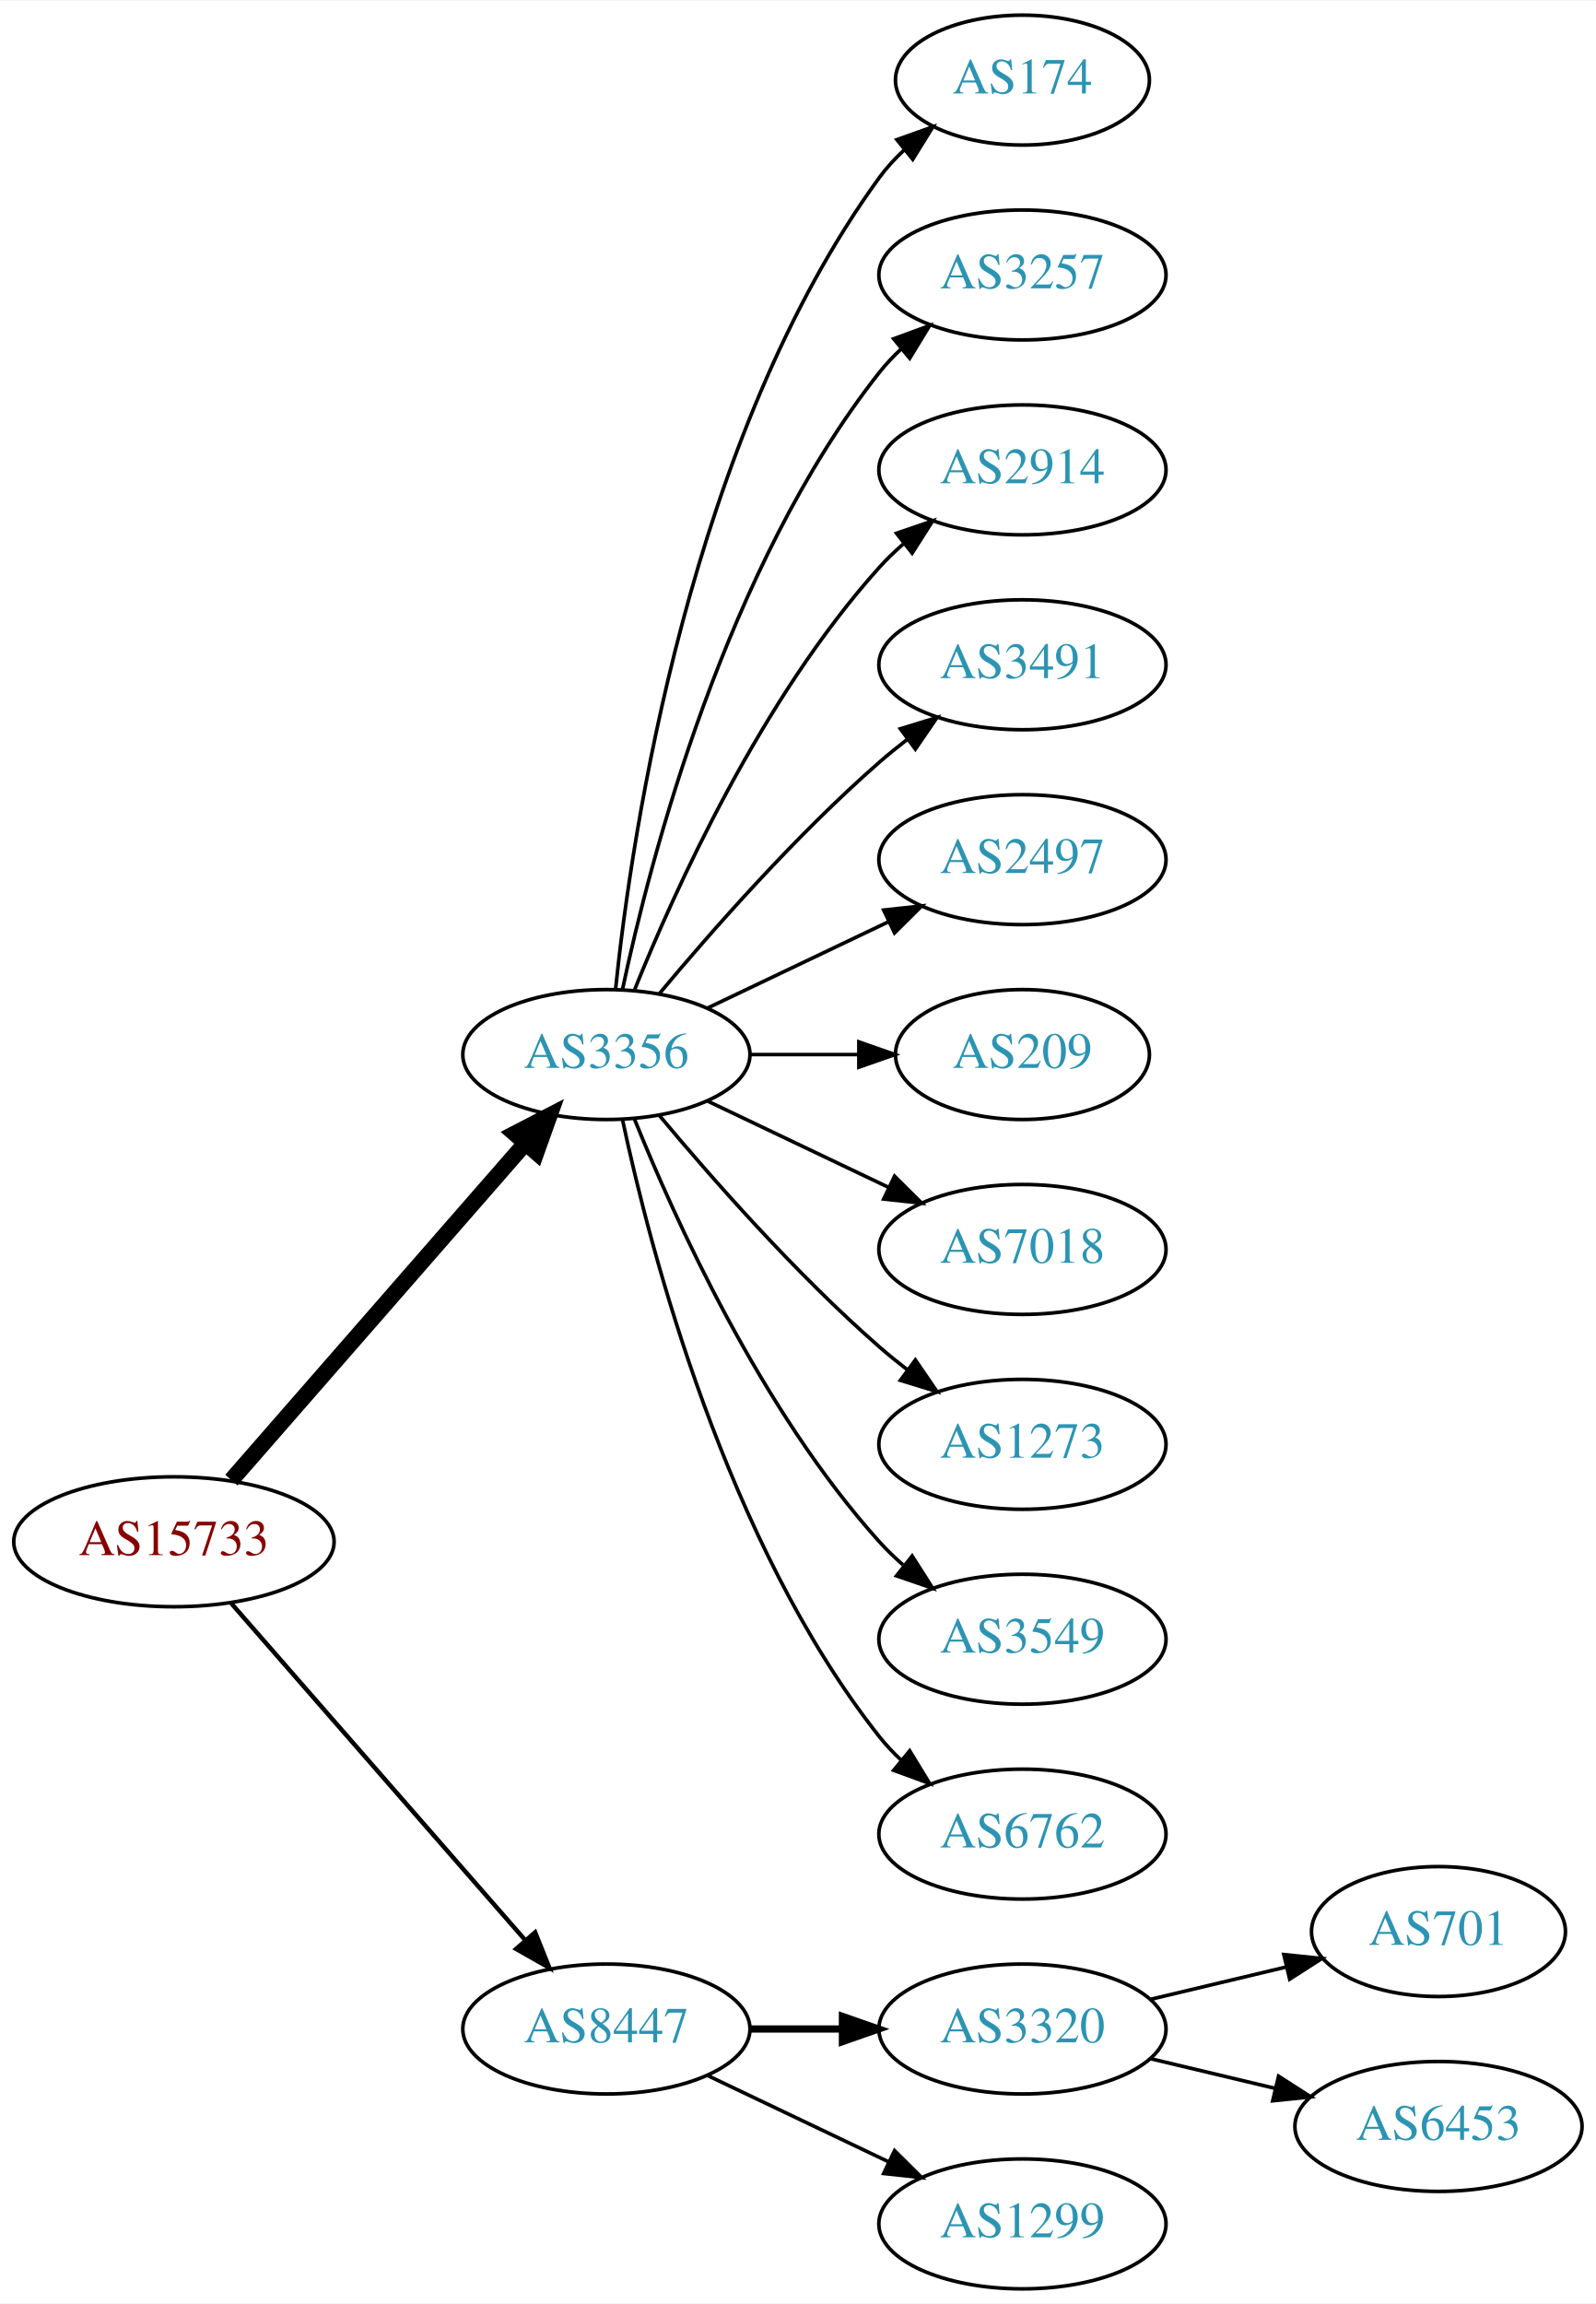
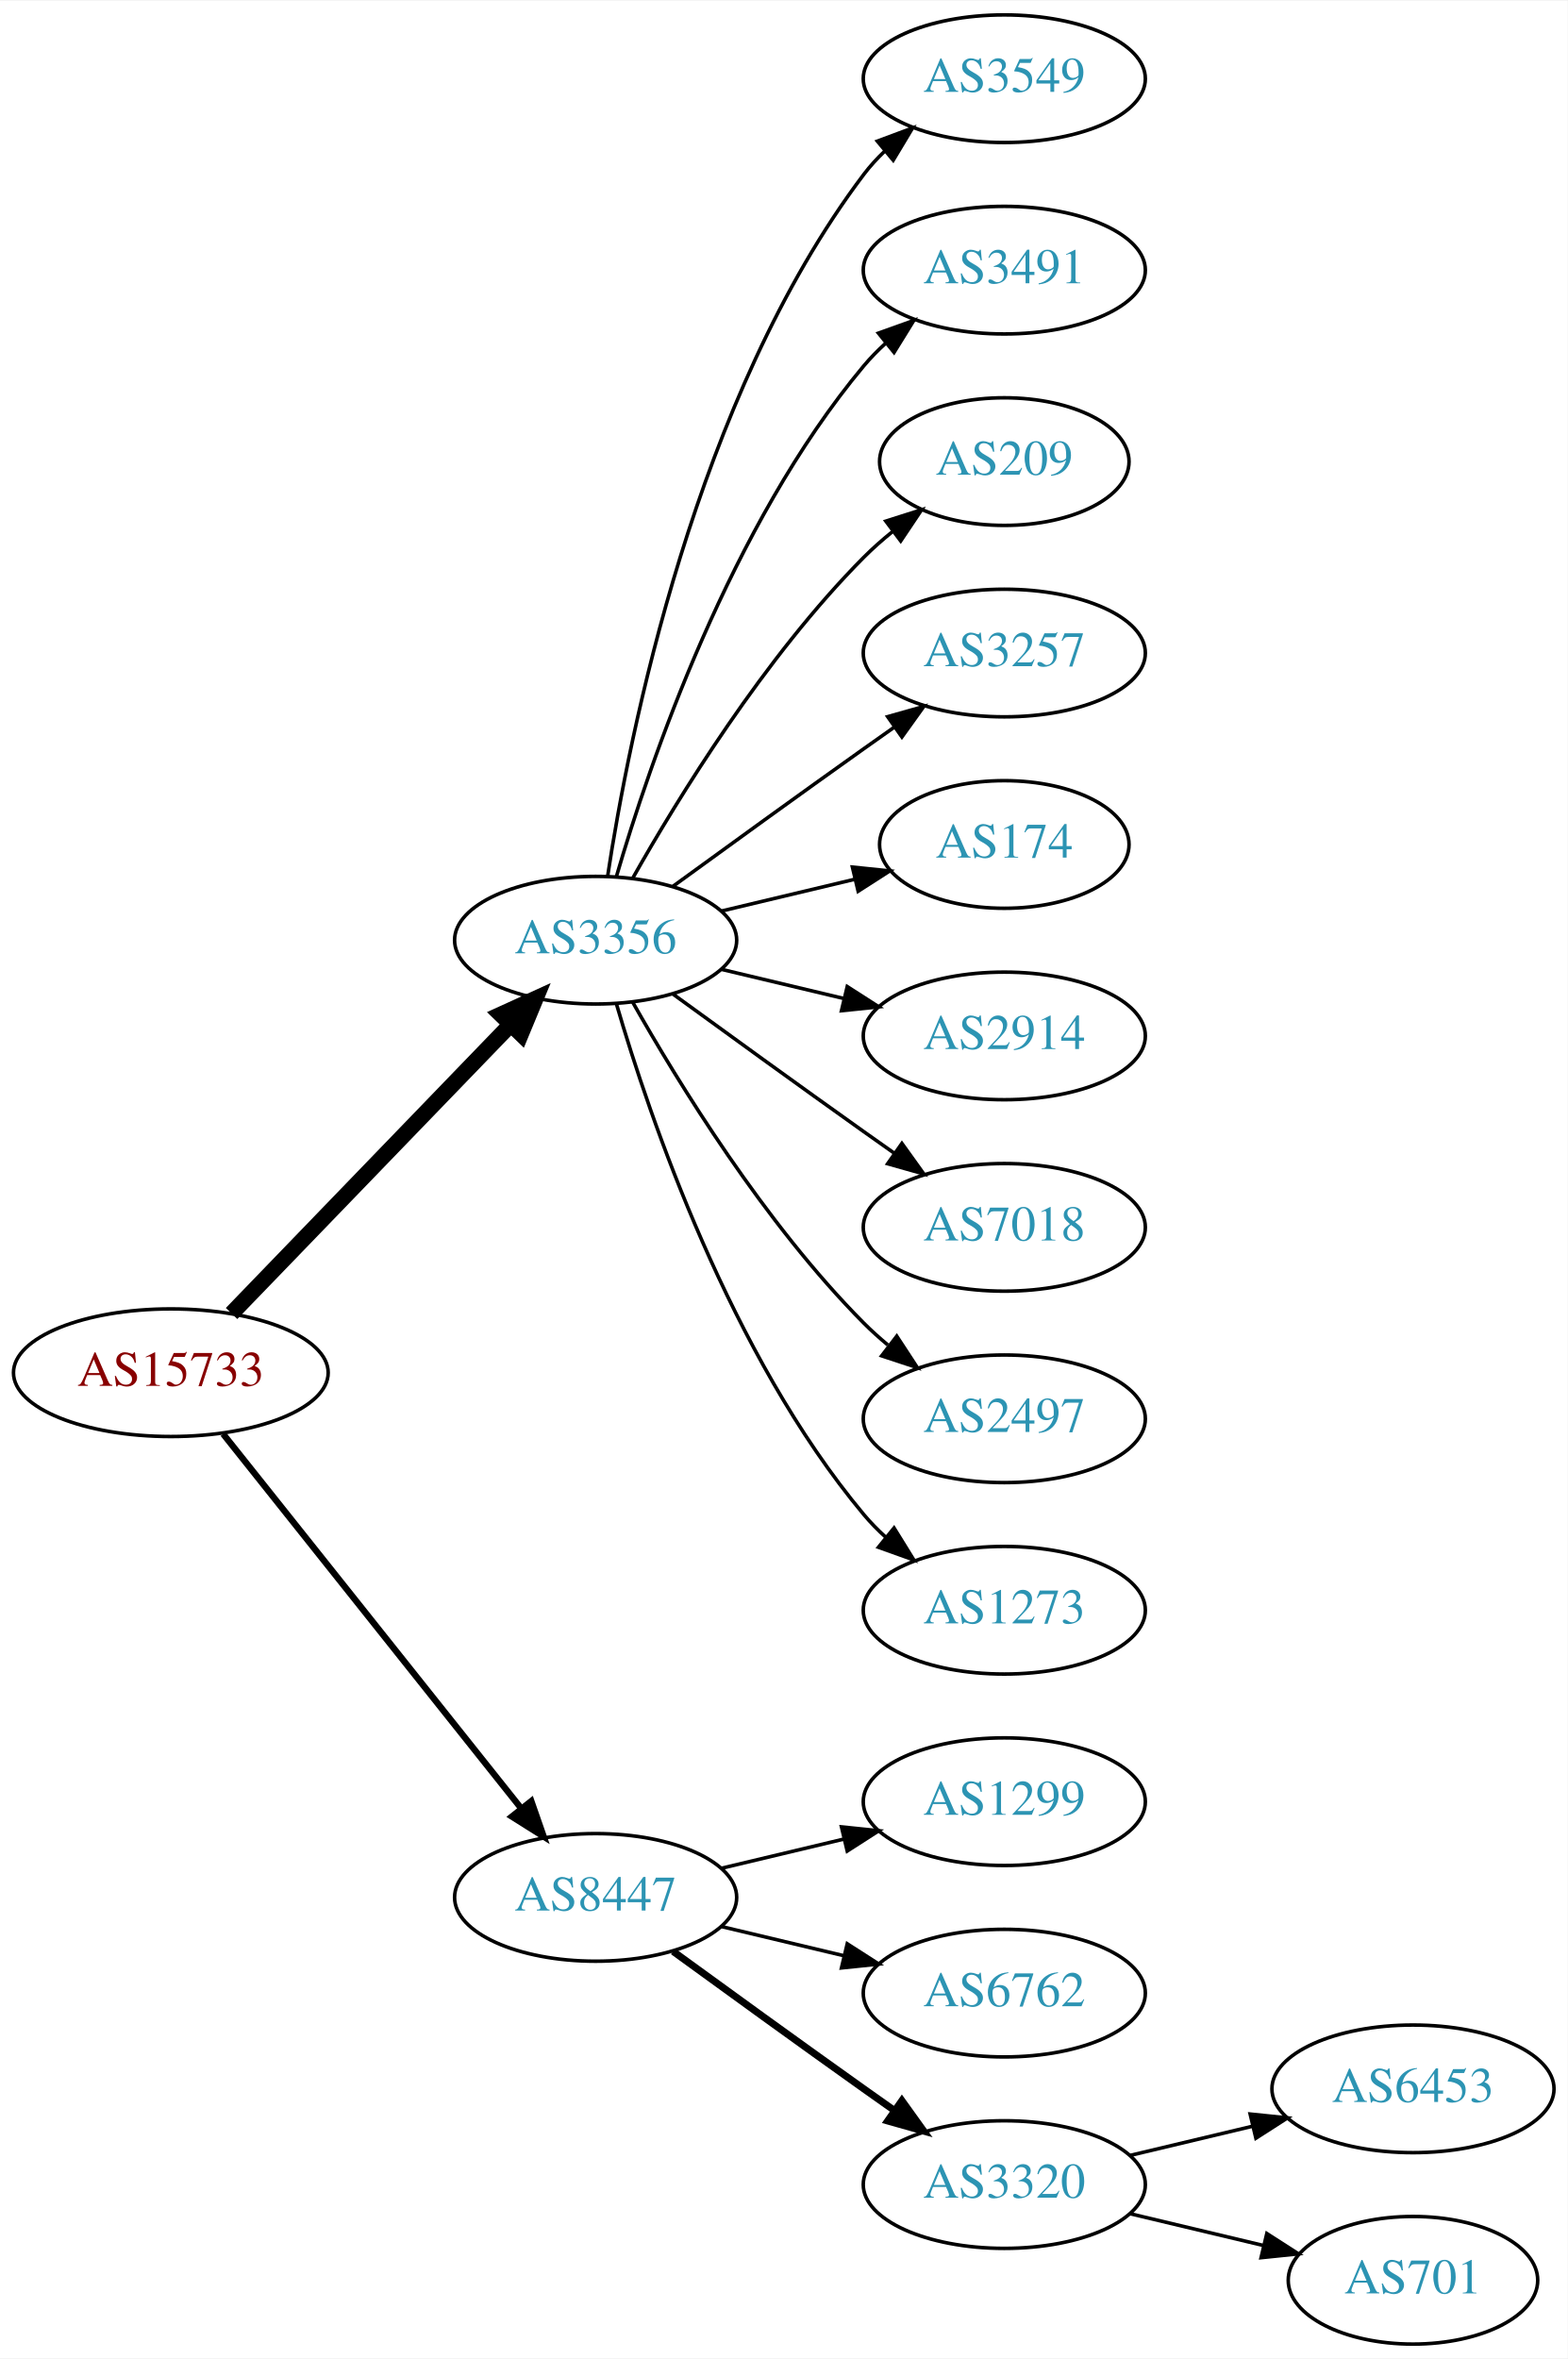
- <svg xmlns="http://www.w3.org/2000/svg" xmlns:xlink="http://www.w3.org/1999/xlink" width="442pt" height="638pt" viewBox="0.00 0.00 442.27 638.00">
-   <g id="graph0" class="graph" transform="scale(1 1) rotate(0) translate(4 634)">
-     <polygon fill="white" stroke="none" points="-4,4 -4,-634 438.271,-634 438.271,4 -4,4" />
+ <svg xmlns="http://www.w3.org/2000/svg" xmlns:xlink="http://www.w3.org/1999/xlink" width="442pt" height="665pt" viewBox="0.00 0.00 442.27 665.00">
+   <g id="graph0" class="graph" transform="scale(1 1) rotate(0) translate(4 661)">
+     <polygon fill="white" stroke="none" points="-4,4 -4,-661 438.271,-661 438.271,4 -4,4" />
    <g id="node1" class="node">
      <g id="a_node1">
        <a xlink:href="/asn/15733" xlink:title="AS15733 ~ Corporate Datacenter Austria [AT]">
-           <ellipse fill="#ffffff" stroke="black" cx="44.196" cy="-207" rx="44.393" ry="18" />
-           <text text-anchor="middle" x="44.196" y="-203.3" font-family="Times,serif" font-size="14.00" fill="#880000">AS15733</text>
+           <ellipse fill="#ffffff" stroke="black" cx="44.196" cy="-274" rx="44.393" ry="18" />
+           <text text-anchor="middle" x="44.196" y="-270.3" font-family="Times,serif" font-size="14.00" fill="#880000">AS15733</text>
        </a>
      </g>
    </g>
    <g id="node2" class="node">
      <g id="a_node2">
        <a xlink:href="/asn/3356" xlink:title="AS3356 ~ Level 3 Parent, LLC [US]">
-           <ellipse fill="#ffffff" stroke="black" cx="164.039" cy="-342" rx="39.794" ry="18" />
-           <text text-anchor="middle" x="164.039" y="-338.3" font-family="Times,serif" font-size="14.00" fill="#2c94b3">AS3356</text>
+           <ellipse fill="#ffffff" stroke="black" cx="164.039" cy="-396" rx="39.794" ry="18" />
+           <text text-anchor="middle" x="164.039" y="-392.3" font-family="Times,serif" font-size="14.00" fill="#2c94b3">AS3356</text>
        </a>
      </g>
    </g>
    <g id="edge1" class="edge">
-       <path fill="none" stroke="black" stroke-width="4.5" d="M60.121,-224.098C80.663,-247.631 117.782,-290.155 141.379,-317.187" />
-       <polygon fill="black" stroke="black" stroke-width="4.5" points="138.692,-320.097 148.235,-325.041 144.625,-314.918 138.692,-320.097" />
+       <path fill="none" stroke="black" stroke-width="4.5" d="M61.334,-290.708C81.697,-311.789 116.851,-348.183 140.026,-372.175" />
+       <polygon fill="black" stroke="black" stroke-width="4.5" points="137.316,-375.037 147.095,-379.494 142.98,-369.566 137.316,-375.037" />
    </g>
    <g id="node3" class="node">
      <g id="a_node3">
        <a xlink:href="/asn/8447" xlink:title="AS8447 ~ A1 Telekom Austria AG [AT]">
-           <ellipse fill="#ffffff" stroke="black" cx="164.039" cy="-72" rx="39.794" ry="18" />
-           <text text-anchor="middle" x="164.039" y="-68.3" font-family="Times,serif" font-size="14.00" fill="#2c94b3">AS8447</text>
+           <ellipse fill="#ffffff" stroke="black" cx="164.039" cy="-126" rx="39.794" ry="18" />
+           <text text-anchor="middle" x="164.039" y="-122.3" font-family="Times,serif" font-size="14.00" fill="#2c94b3">AS8447</text>
        </a>
      </g>
    </g>
    <g id="edge2" class="edge">
-       <path fill="none" stroke="black" stroke-width="1.227" d="M60.121,-189.902C80.663,-166.369 117.782,-123.845 141.379,-96.813" />
-       <polygon fill="black" stroke="black" stroke-width="1.227" points="144.296,-98.794 148.235,-88.959 139.022,-94.191 144.296,-98.794" />
+       <path fill="none" stroke="black" stroke-width="1.8" d="M58.945,-256.733C79.7,-230.666 119.146,-181.126 143.07,-151.079" />
+       <polygon fill="black" stroke="black" stroke-width="1.8" points="145.887,-153.16 149.378,-143.157 140.41,-148.8 145.887,-153.16" />
    </g>
    <g id="node4" class="node">
      <g id="a_node4">
-         <a xlink:href="/asn/174" xlink:title="AS174 ~ Cogent Communications [US]">
-           <ellipse fill="#ffffff" stroke="black" cx="279.332" cy="-612" rx="35.194" ry="18" />
-           <text text-anchor="middle" x="279.332" y="-608.3" font-family="Times,serif" font-size="14.00" fill="#2c94b3">AS174</text>
+         <a xlink:href="/asn/3549" xlink:title="AS3549 ~ Level 3 Parent, LLC [US]">
+           <ellipse fill="#ffffff" stroke="black" cx="279.332" cy="-639" rx="39.794" ry="18" />
+           <text text-anchor="middle" x="279.332" y="-635.3" font-family="Times,serif" font-size="14.00" fill="#2c94b3">AS3549</text>
        </a>
      </g>
    </g>
    <g id="edge3" class="edge">
-       <path fill="none" stroke="black" d="M166.595,-360.256C171.066,-403.303 187.199,-512.94 239.685,-585 241.661,-587.712 243.995,-590.249 246.522,-592.595" />
-       <polygon fill="black" stroke="black" points="244.539,-595.493 254.517,-599.055 248.938,-590.048 244.539,-595.493" />
+       <path fill="none" stroke="black" d="M167.415,-413.986C173.389,-453.422 192.1,-548.995 239.685,-612 241.442,-614.327 243.459,-616.529 245.629,-618.596" />
+       <polygon fill="black" stroke="black" points="243.513,-621.389 253.441,-625.088 247.987,-616.005 243.513,-621.389" />
    </g>
    <g id="node5" class="node">
      <g id="a_node5">
-         <a xlink:href="/asn/3257" xlink:title="AS3257 ~ GTT [DE]">
-           <ellipse fill="#ffffff" stroke="black" cx="279.332" cy="-558" rx="39.794" ry="18" />
-           <text text-anchor="middle" x="279.332" y="-554.3" font-family="Times,serif" font-size="14.00" fill="#2c94b3">AS3257</text>
+         <a xlink:href="/asn/3491" xlink:title="AS3491 ~ PCCW Global, Inc. [US]">
+           <ellipse fill="#ffffff" stroke="black" cx="279.332" cy="-585" rx="39.794" ry="18" />
+           <text text-anchor="middle" x="279.332" y="-581.3" font-family="Times,serif" font-size="14.00" fill="#2c94b3">AS3491</text>
        </a>
      </g>
    </g>
    <g id="edge4" class="edge">
-       <path fill="none" stroke="black" d="M168.529,-360.16C176.16,-396.03 197.152,-477.155 239.685,-531 241.493,-533.288 243.545,-535.462 245.74,-537.51" />
-       <polygon fill="black" stroke="black" points="243.651,-540.323 253.6,-543.966 248.094,-534.914 243.651,-540.323" />
+       <path fill="none" stroke="black" d="M169.913,-414.002C179.227,-445.844 202.043,-512.981 239.685,-558 241.555,-560.237 243.654,-562.374 245.88,-564.396" />
+       <polygon fill="black" stroke="black" points="243.823,-567.234 253.799,-570.804 248.227,-561.793 243.823,-567.234" />
    </g>
    <g id="node6" class="node">
      <g id="a_node6">
-         <a xlink:href="/asn/2914" xlink:title="AS2914 ~ NTT America, Inc. [US]">
-           <ellipse fill="#ffffff" stroke="black" cx="279.332" cy="-504" rx="39.794" ry="18" />
-           <text text-anchor="middle" x="279.332" y="-500.3" font-family="Times,serif" font-size="14.00" fill="#2c94b3">AS2914</text>
+         <a xlink:href="/asn/209" xlink:title="AS209 ~ CenturyLink Communications, LLC [US]">
+           <ellipse fill="#ffffff" stroke="black" cx="279.332" cy="-531" rx="35.194" ry="18" />
+           <text text-anchor="middle" x="279.332" y="-527.3" font-family="Times,serif" font-size="14.00" fill="#2c94b3">AS209</text>
        </a>
      </g>
    </g>
    <g id="edge5" class="edge">
-       <path fill="none" stroke="black" d="M171.786,-359.787C182.837,-387.243 206.891,-440.578 239.685,-477 241.688,-479.224 243.906,-481.363 246.239,-483.397" />
-       <polygon fill="black" stroke="black" points="244.437,-486.433 254.458,-489.873 248.769,-480.935 244.437,-486.433" />
+       <path fill="none" stroke="black" d="M174.498,-413.49C187.28,-436.096 211.712,-475.886 239.685,-504 242.185,-506.513 244.946,-508.949 247.807,-511.261" />
+       <polygon fill="black" stroke="black" points="245.905,-514.21 256.004,-517.413 250.108,-508.611 245.905,-514.21" />
    </g>
    <g id="node7" class="node">
      <g id="a_node7">
-         <a xlink:href="/asn/3491" xlink:title="AS3491 ~ PCCW Global, Inc. [US]">
-           <ellipse fill="#ffffff" stroke="black" cx="279.332" cy="-450" rx="39.794" ry="18" />
-           <text text-anchor="middle" x="279.332" y="-446.3" font-family="Times,serif" font-size="14.00" fill="#2c94b3">AS3491</text>
+         <a xlink:href="/asn/3257" xlink:title="AS3257 ~ GTT [DE]">
+           <ellipse fill="#ffffff" stroke="black" cx="279.332" cy="-477" rx="39.794" ry="18" />
+           <text text-anchor="middle" x="279.332" y="-473.3" font-family="Times,serif" font-size="14.00" fill="#2c94b3">AS3257</text>
        </a>
      </g>
    </g>
    <g id="edge6" class="edge">
-       <path fill="none" stroke="black" d="M178.669,-358.817C192.951,-375.929 216.498,-402.745 239.685,-423 242.151,-425.154 244.789,-427.294 247.487,-429.372" />
-       <polygon fill="black" stroke="black" points="245.512,-432.264 255.641,-435.37 249.66,-426.625 245.512,-432.264" />
+       <path fill="none" stroke="black" d="M185.887,-411.222C200.821,-422.091 221.435,-437.025 239.685,-450 242.506,-452.005 245.449,-454.085 248.397,-456.159" />
+       <polygon fill="black" stroke="black" points="246.424,-459.05 256.621,-461.926 250.443,-453.319 246.424,-459.05" />
    </g>
    <g id="node8" class="node">
      <g id="a_node8">
-         <a xlink:href="/asn/2497" xlink:title="AS2497 ~ Internet Initiative Japan Inc. [JP]">
-           <ellipse fill="#ffffff" stroke="black" cx="279.332" cy="-396" rx="39.794" ry="18" />
-           <text text-anchor="middle" x="279.332" y="-392.3" font-family="Times,serif" font-size="14.00" fill="#2c94b3">AS2497</text>
+         <a xlink:href="/asn/174" xlink:title="AS174 ~ Cogent Communications [US]">
+           <ellipse fill="#ffffff" stroke="black" cx="279.332" cy="-423" rx="35.194" ry="18" />
+           <text text-anchor="middle" x="279.332" y="-419.3" font-family="Times,serif" font-size="14.00" fill="#2c94b3">AS174</text>
        </a>
      </g>
    </g>
    <g id="edge7" class="edge">
-       <path fill="none" stroke="black" d="M192.175,-354.934C207.169,-362.081 225.99,-371.052 242.213,-378.785" />
-       <polygon fill="black" stroke="black" points="240.884,-382.028 251.417,-383.171 243.895,-375.709 240.884,-382.028" />
+       <path fill="none" stroke="black" d="M199.646,-404.248C211.44,-407.058 224.745,-410.229 237.013,-413.153" />
+       <polygon fill="black" stroke="black" points="236.479,-416.624 247.018,-415.537 238.101,-409.814 236.479,-416.624" />
    </g>
    <g id="node9" class="node">
      <g id="a_node9">
-         <a xlink:href="/asn/209" xlink:title="AS209 ~ CenturyLink Communications, LLC [US]">
-           <ellipse fill="#ffffff" stroke="black" cx="279.332" cy="-342" rx="35.194" ry="18" />
-           <text text-anchor="middle" x="279.332" y="-338.3" font-family="Times,serif" font-size="14.00" fill="#2c94b3">AS209</text>
+         <a xlink:href="/asn/2914" xlink:title="AS2914 ~ NTT America, Inc. [US]">
+           <ellipse fill="#ffffff" stroke="black" cx="279.332" cy="-369" rx="39.794" ry="18" />
+           <text text-anchor="middle" x="279.332" y="-365.3" font-family="Times,serif" font-size="14.00" fill="#2c94b3">AS2914</text>
        </a>
      </g>
    </g>
    <g id="edge8" class="edge">
-       <path fill="none" stroke="black" d="M203.711,-342C213.416,-342 223.907,-342 233.87,-342" />
-       <polygon fill="black" stroke="black" points="234.006,-345.5 244.006,-342 234.006,-338.5 234.006,-345.5" />
+       <path fill="none" stroke="black" d="M199.646,-387.752C210.517,-385.162 222.671,-382.265 234.114,-379.538" />
+       <polygon fill="black" stroke="black" points="235.02,-382.92 243.936,-377.197 233.397,-376.111 235.02,-382.92" />
    </g>
    <g id="node10" class="node">
      <g id="a_node10">
        <a xlink:href="/asn/7018" xlink:title="AS7018 ~ AT&amp;T Services, Inc. [US]">
-           <ellipse fill="#ffffff" stroke="black" cx="279.332" cy="-288" rx="39.794" ry="18" />
-           <text text-anchor="middle" x="279.332" y="-284.3" font-family="Times,serif" font-size="14.00" fill="#2c94b3">AS7018</text>
+           <ellipse fill="#ffffff" stroke="black" cx="279.332" cy="-315" rx="39.794" ry="18" />
+           <text text-anchor="middle" x="279.332" y="-311.3" font-family="Times,serif" font-size="14.00" fill="#2c94b3">AS7018</text>
        </a>
      </g>
    </g>
    <g id="edge9" class="edge">
-       <path fill="none" stroke="black" d="M192.175,-329.066C207.169,-321.919 225.99,-312.948 242.213,-305.215" />
-       <polygon fill="black" stroke="black" points="243.895,-308.291 251.417,-300.829 240.884,-301.972 243.895,-308.291" />
+       <path fill="none" stroke="black" d="M185.887,-380.778C200.821,-369.909 221.435,-354.975 239.685,-342 242.506,-339.995 245.449,-337.915 248.397,-335.841" />
+       <polygon fill="black" stroke="black" points="250.443,-338.681 256.621,-330.074 246.424,-332.95 250.443,-338.681" />
    </g>
    <g id="node11" class="node">
      <g id="a_node11">
-         <a xlink:href="/asn/1273" xlink:title="AS1273 ~ Vodafone Group PLC [EU]">
-           <ellipse fill="#ffffff" stroke="black" cx="279.332" cy="-234" rx="39.794" ry="18" />
-           <text text-anchor="middle" x="279.332" y="-230.3" font-family="Times,serif" font-size="14.00" fill="#2c94b3">AS1273</text>
+         <a xlink:href="/asn/2497" xlink:title="AS2497 ~ Internet Initiative Japan Inc. [JP]">
+           <ellipse fill="#ffffff" stroke="black" cx="279.332" cy="-261" rx="39.794" ry="18" />
+           <text text-anchor="middle" x="279.332" y="-257.3" font-family="Times,serif" font-size="14.00" fill="#2c94b3">AS2497</text>
        </a>
      </g>
    </g>
    <g id="edge10" class="edge">
-       <path fill="none" stroke="black" d="M178.669,-325.183C192.951,-308.071 216.498,-281.255 239.685,-261 242.151,-258.846 244.789,-256.706 247.487,-254.628" />
-       <polygon fill="black" stroke="black" points="249.66,-257.375 255.641,-248.63 245.512,-251.736 249.66,-257.375" />
+       <path fill="none" stroke="black" d="M174.498,-378.51C187.28,-355.904 211.712,-316.114 239.685,-288 241.796,-285.879 244.092,-283.812 246.477,-281.829" />
+       <polygon fill="black" stroke="black" points="248.993,-284.31 254.793,-275.444 244.73,-278.758 248.993,-284.31" />
    </g>
    <g id="node12" class="node">
      <g id="a_node12">
-         <a xlink:href="/asn/3549" xlink:title="AS3549 ~ Level 3 Parent, LLC [US]">
-           <ellipse fill="#ffffff" stroke="black" cx="279.332" cy="-180" rx="39.794" ry="18" />
-           <text text-anchor="middle" x="279.332" y="-176.3" font-family="Times,serif" font-size="14.00" fill="#2c94b3">AS3549</text>
+         <a xlink:href="/asn/1273" xlink:title="AS1273 ~ Vodafone Group PLC [EU]">
+           <ellipse fill="#ffffff" stroke="black" cx="279.332" cy="-207" rx="39.794" ry="18" />
+           <text text-anchor="middle" x="279.332" y="-203.3" font-family="Times,serif" font-size="14.00" fill="#2c94b3">AS1273</text>
        </a>
      </g>
    </g>
    <g id="edge11" class="edge">
-       <path fill="none" stroke="black" d="M171.786,-324.213C182.837,-296.757 206.891,-243.422 239.685,-207 241.688,-204.776 243.906,-202.637 246.239,-200.603" />
-       <polygon fill="black" stroke="black" points="248.769,-203.065 254.458,-194.127 244.437,-197.567 248.769,-203.065" />
+       <path fill="none" stroke="black" d="M169.913,-377.998C179.227,-346.156 202.043,-279.019 239.685,-234 241.555,-231.763 243.654,-229.626 245.88,-227.604" />
+       <polygon fill="black" stroke="black" points="248.227,-230.207 253.799,-221.196 243.823,-224.766 248.227,-230.207" />
    </g>
    <g id="node13" class="node">
      <g id="a_node13">
-         <a xlink:href="/asn/6762" xlink:title="AS6762 ~ TELECOM ITALIA SPARKLE S.p.A. [IT]">
-           <ellipse fill="#ffffff" stroke="black" cx="279.332" cy="-126" rx="39.794" ry="18" />
-           <text text-anchor="middle" x="279.332" y="-122.3" font-family="Times,serif" font-size="14.00" fill="#2c94b3">AS6762</text>
+         <a xlink:href="/asn/1299" xlink:title="AS1299 ~ Telia Carrier [EU]">
+           <ellipse fill="#ffffff" stroke="black" cx="279.332" cy="-153" rx="39.794" ry="18" />
+           <text text-anchor="middle" x="279.332" y="-149.3" font-family="Times,serif" font-size="14.00" fill="#2c94b3">AS1299</text>
        </a>
      </g>
    </g>
    <g id="edge12" class="edge">
-       <path fill="none" stroke="black" d="M168.529,-323.84C176.16,-287.97 197.152,-206.845 239.685,-153 241.493,-150.712 243.545,-148.538 245.74,-146.49" />
-       <polygon fill="black" stroke="black" points="248.094,-149.086 253.6,-140.034 243.651,-143.677 248.094,-149.086" />
+       <path fill="none" stroke="black" d="M199.646,-134.248C210.517,-136.838 222.671,-139.735 234.114,-142.462" />
+       <polygon fill="black" stroke="black" points="233.397,-145.889 243.936,-144.803 235.02,-139.08 233.397,-145.889" />
    </g>
    <g id="node14" class="node">
      <g id="a_node14">
-         <a xlink:href="/asn/3320" xlink:title="AS3320 ~ DTAG [DE]">
-           <ellipse fill="#ffffff" stroke="black" cx="279.332" cy="-72" rx="39.794" ry="18" />
-           <text text-anchor="middle" x="279.332" y="-68.3" font-family="Times,serif" font-size="14.00" fill="#2c94b3">AS3320</text>
+         <a xlink:href="/asn/6762" xlink:title="AS6762 ~ TELECOM ITALIA SPARKLE S.p.A. [IT]">
+           <ellipse fill="#ffffff" stroke="black" cx="279.332" cy="-99" rx="39.794" ry="18" />
+           <text text-anchor="middle" x="279.332" y="-95.3" font-family="Times,serif" font-size="14.00" fill="#2c94b3">AS6762</text>
        </a>
      </g>
    </g>
    <g id="edge13" class="edge">
-       <path fill="none" stroke="black" stroke-width="2" d="M203.711,-72C211.914,-72 220.678,-72 229.21,-72" />
-       <polygon fill="black" stroke="black" stroke-width="2" points="229.449,-75.5 239.449,-72 229.449,-68.5 229.449,-75.5" />
+       <path fill="none" stroke="black" d="M199.646,-117.752C210.517,-115.162 222.671,-112.265 234.114,-109.538" />
+       <polygon fill="black" stroke="black" points="235.02,-112.92 243.936,-107.197 233.397,-106.111 235.02,-112.92" />
    </g>
    <g id="node15" class="node">
      <g id="a_node15">
-         <a xlink:href="/asn/1299" xlink:title="AS1299 ~ Telia Carrier [EU]">
-           <ellipse fill="#ffffff" stroke="black" cx="279.332" cy="-18" rx="39.794" ry="18" />
-           <text text-anchor="middle" x="279.332" y="-14.3" font-family="Times,serif" font-size="14.00" fill="#2c94b3">AS1299</text>
+         <a xlink:href="/asn/3320" xlink:title="AS3320 ~ DTAG [DE]">
+           <ellipse fill="#ffffff" stroke="black" cx="279.332" cy="-45" rx="39.794" ry="18" />
+           <text text-anchor="middle" x="279.332" y="-41.3" font-family="Times,serif" font-size="14.00" fill="#2c94b3">AS3320</text>
        </a>
      </g>
    </g>
    <g id="edge14" class="edge">
-       <path fill="none" stroke="black" d="M192.175,-59.066C207.169,-51.919 225.99,-42.948 242.213,-35.215" />
-       <polygon fill="black" stroke="black" points="243.895,-38.291 251.417,-30.829 240.884,-31.972 243.895,-38.291" />
+       <path fill="none" stroke="black" stroke-width="2" d="M185.887,-110.778C200.821,-99.909 221.435,-84.975 239.685,-72 242.506,-69.995 245.449,-67.915 248.397,-65.841" />
+       <polygon fill="black" stroke="black" stroke-width="2" points="250.443,-68.681 256.621,-60.074 246.424,-62.95 250.443,-68.681" />
    </g>
    <g id="node16" class="node">
      <g id="a_node16">
-         <a xlink:href="/asn/701" xlink:title="AS701 ~ UUNET [US]">
-           <ellipse fill="#ffffff" stroke="black" cx="394.625" cy="-99" rx="35.194" ry="18" />
-           <text text-anchor="middle" x="394.625" y="-95.3" font-family="Times,serif" font-size="14.00" fill="#2c94b3">AS701</text>
+         <a xlink:href="/asn/6453" xlink:title="AS6453 ~ TATA COMMUNICATIONS (AMERICA) INC [US]">
+           <ellipse fill="#ffffff" stroke="black" cx="394.625" cy="-72" rx="39.794" ry="18" />
+           <text text-anchor="middle" x="394.625" y="-68.3" font-family="Times,serif" font-size="14.00" fill="#2c94b3">AS6453</text>
        </a>
      </g>
    </g>
    <g id="edge15" class="edge">
-       <path fill="none" stroke="black" d="M314.939,-80.248C326.733,-83.058 340.038,-86.229 352.306,-89.153" />
-       <polygon fill="black" stroke="black" points="351.772,-92.624 362.311,-91.537 353.394,-85.814 351.772,-92.624" />
+       <path fill="none" stroke="black" d="M314.939,-53.248C325.81,-55.838 337.964,-58.735 349.407,-61.462" />
+       <polygon fill="black" stroke="black" points="348.69,-64.889 359.229,-63.803 350.313,-58.08 348.69,-64.889" />
    </g>
    <g id="node17" class="node">
      <g id="a_node17">
-         <a xlink:href="/asn/6453" xlink:title="AS6453 ~ TATA COMMUNICATIONS (AMERICA) INC [US]">
-           <ellipse fill="#ffffff" stroke="black" cx="394.625" cy="-45" rx="39.794" ry="18" />
-           <text text-anchor="middle" x="394.625" y="-41.3" font-family="Times,serif" font-size="14.00" fill="#2c94b3">AS6453</text>
+         <a xlink:href="/asn/701" xlink:title="AS701 ~ UUNET [US]">
+           <ellipse fill="#ffffff" stroke="black" cx="394.625" cy="-18" rx="35.194" ry="18" />
+           <text text-anchor="middle" x="394.625" y="-14.3" font-family="Times,serif" font-size="14.00" fill="#2c94b3">AS701</text>
        </a>
      </g>
    </g>
    <g id="edge16" class="edge">
-       <path fill="none" stroke="black" d="M314.939,-63.752C325.81,-61.162 337.964,-58.265 349.407,-55.538" />
-       <polygon fill="black" stroke="black" points="350.313,-58.92 359.229,-53.197 348.69,-52.111 350.313,-58.92" />
+       <path fill="none" stroke="black" d="M314.939,-36.752C326.733,-33.941 340.038,-30.771 352.306,-27.847" />
+       <polygon fill="black" stroke="black" points="353.394,-31.186 362.311,-25.463 351.772,-24.377 353.394,-31.186" />
    </g>
  </g>
</svg>
